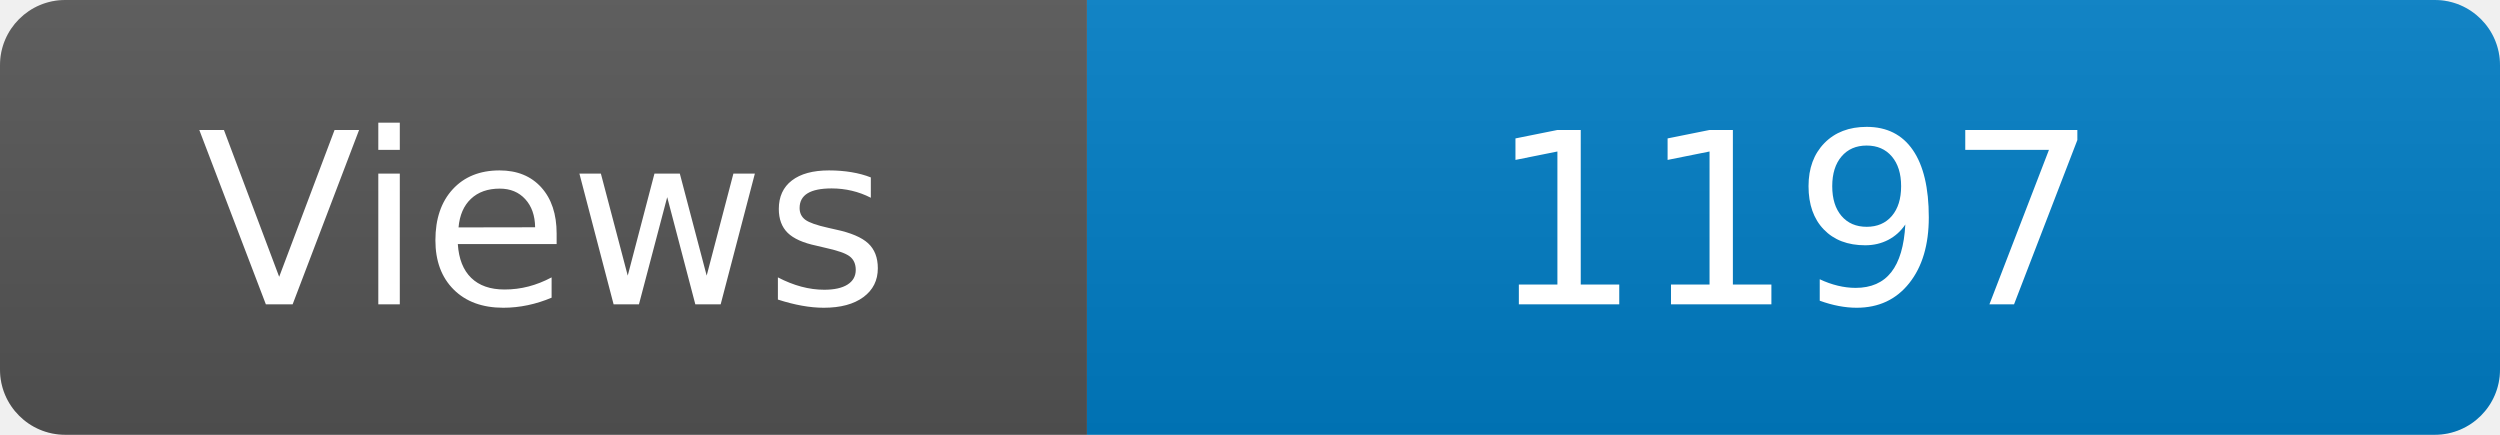
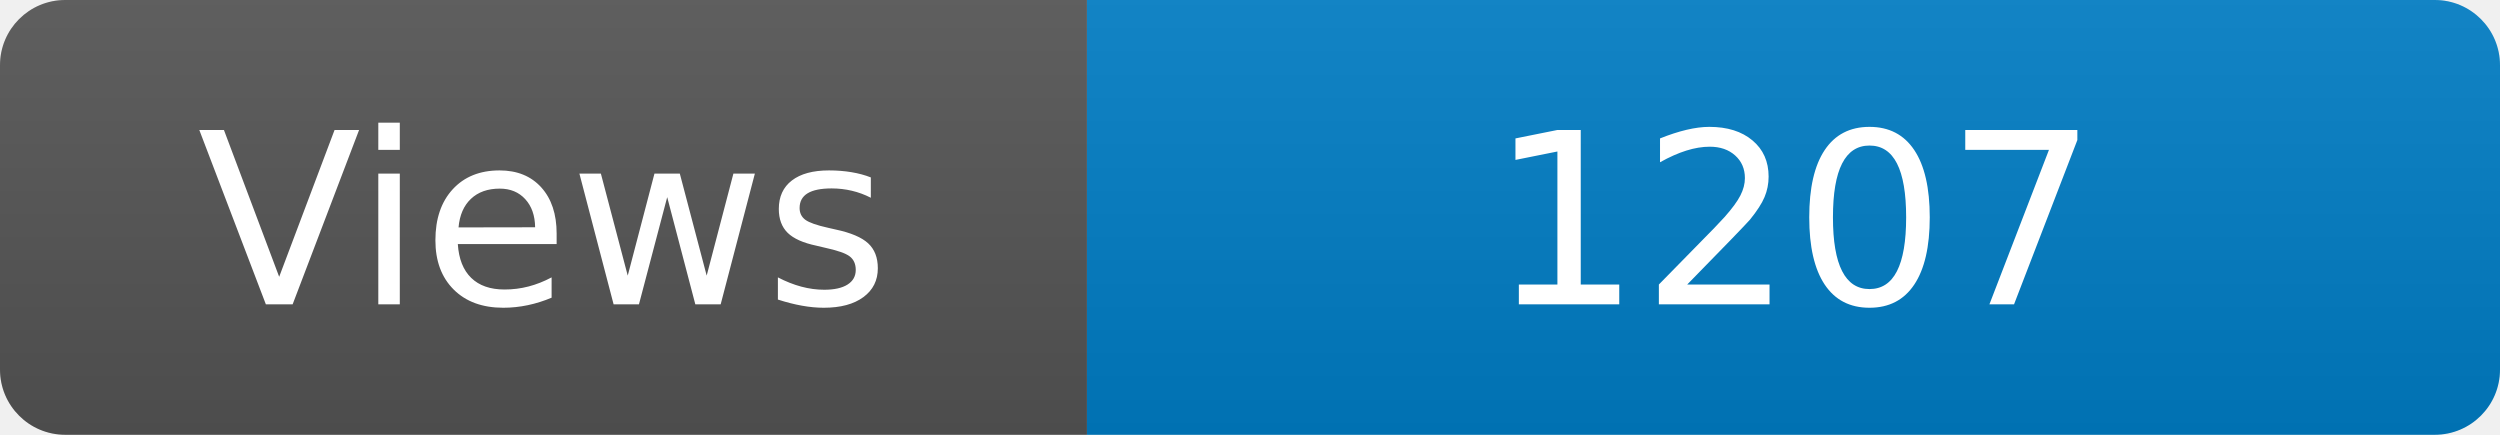
<svg xmlns="http://www.w3.org/2000/svg" width="115" height="20" role="img" aria-label="Maintained?: yes">
  <linearGradient id="s" x2="0" y2="100%">
    <stop offset="0" stop-color="#bbb" stop-opacity=".1" />
    <stop offset="1" stop-opacity=".1" />
  </linearGradient>
  <clipPath id="r">
    <rect width="115" height="20" rx="3" fill="#fff" />
  </clipPath>
  <g clip-path="url(#r)">
    <rect width="50" height="20" fill="#555" />
    <rect x="50" width="160" height="20" fill="#007ec6" />
    <rect width="115" height="20" fill="url(#s)" />
  </g>
  <g fill="#fff" text-anchor="middle" font-family="Verdana,Geneva,DejaVu Sans,sans-serif" font-size="110">
    <text x="250" y="140" transform="scale(.1)" fill="#fff">Views</text>
-     <text x="825" y="140" transform="scale(.1)" fill="#fff">1197</text>
+     <text x="825" y="140" transform="scale(.1)" fill="#fff">1207</text>
  </g>
</svg>
